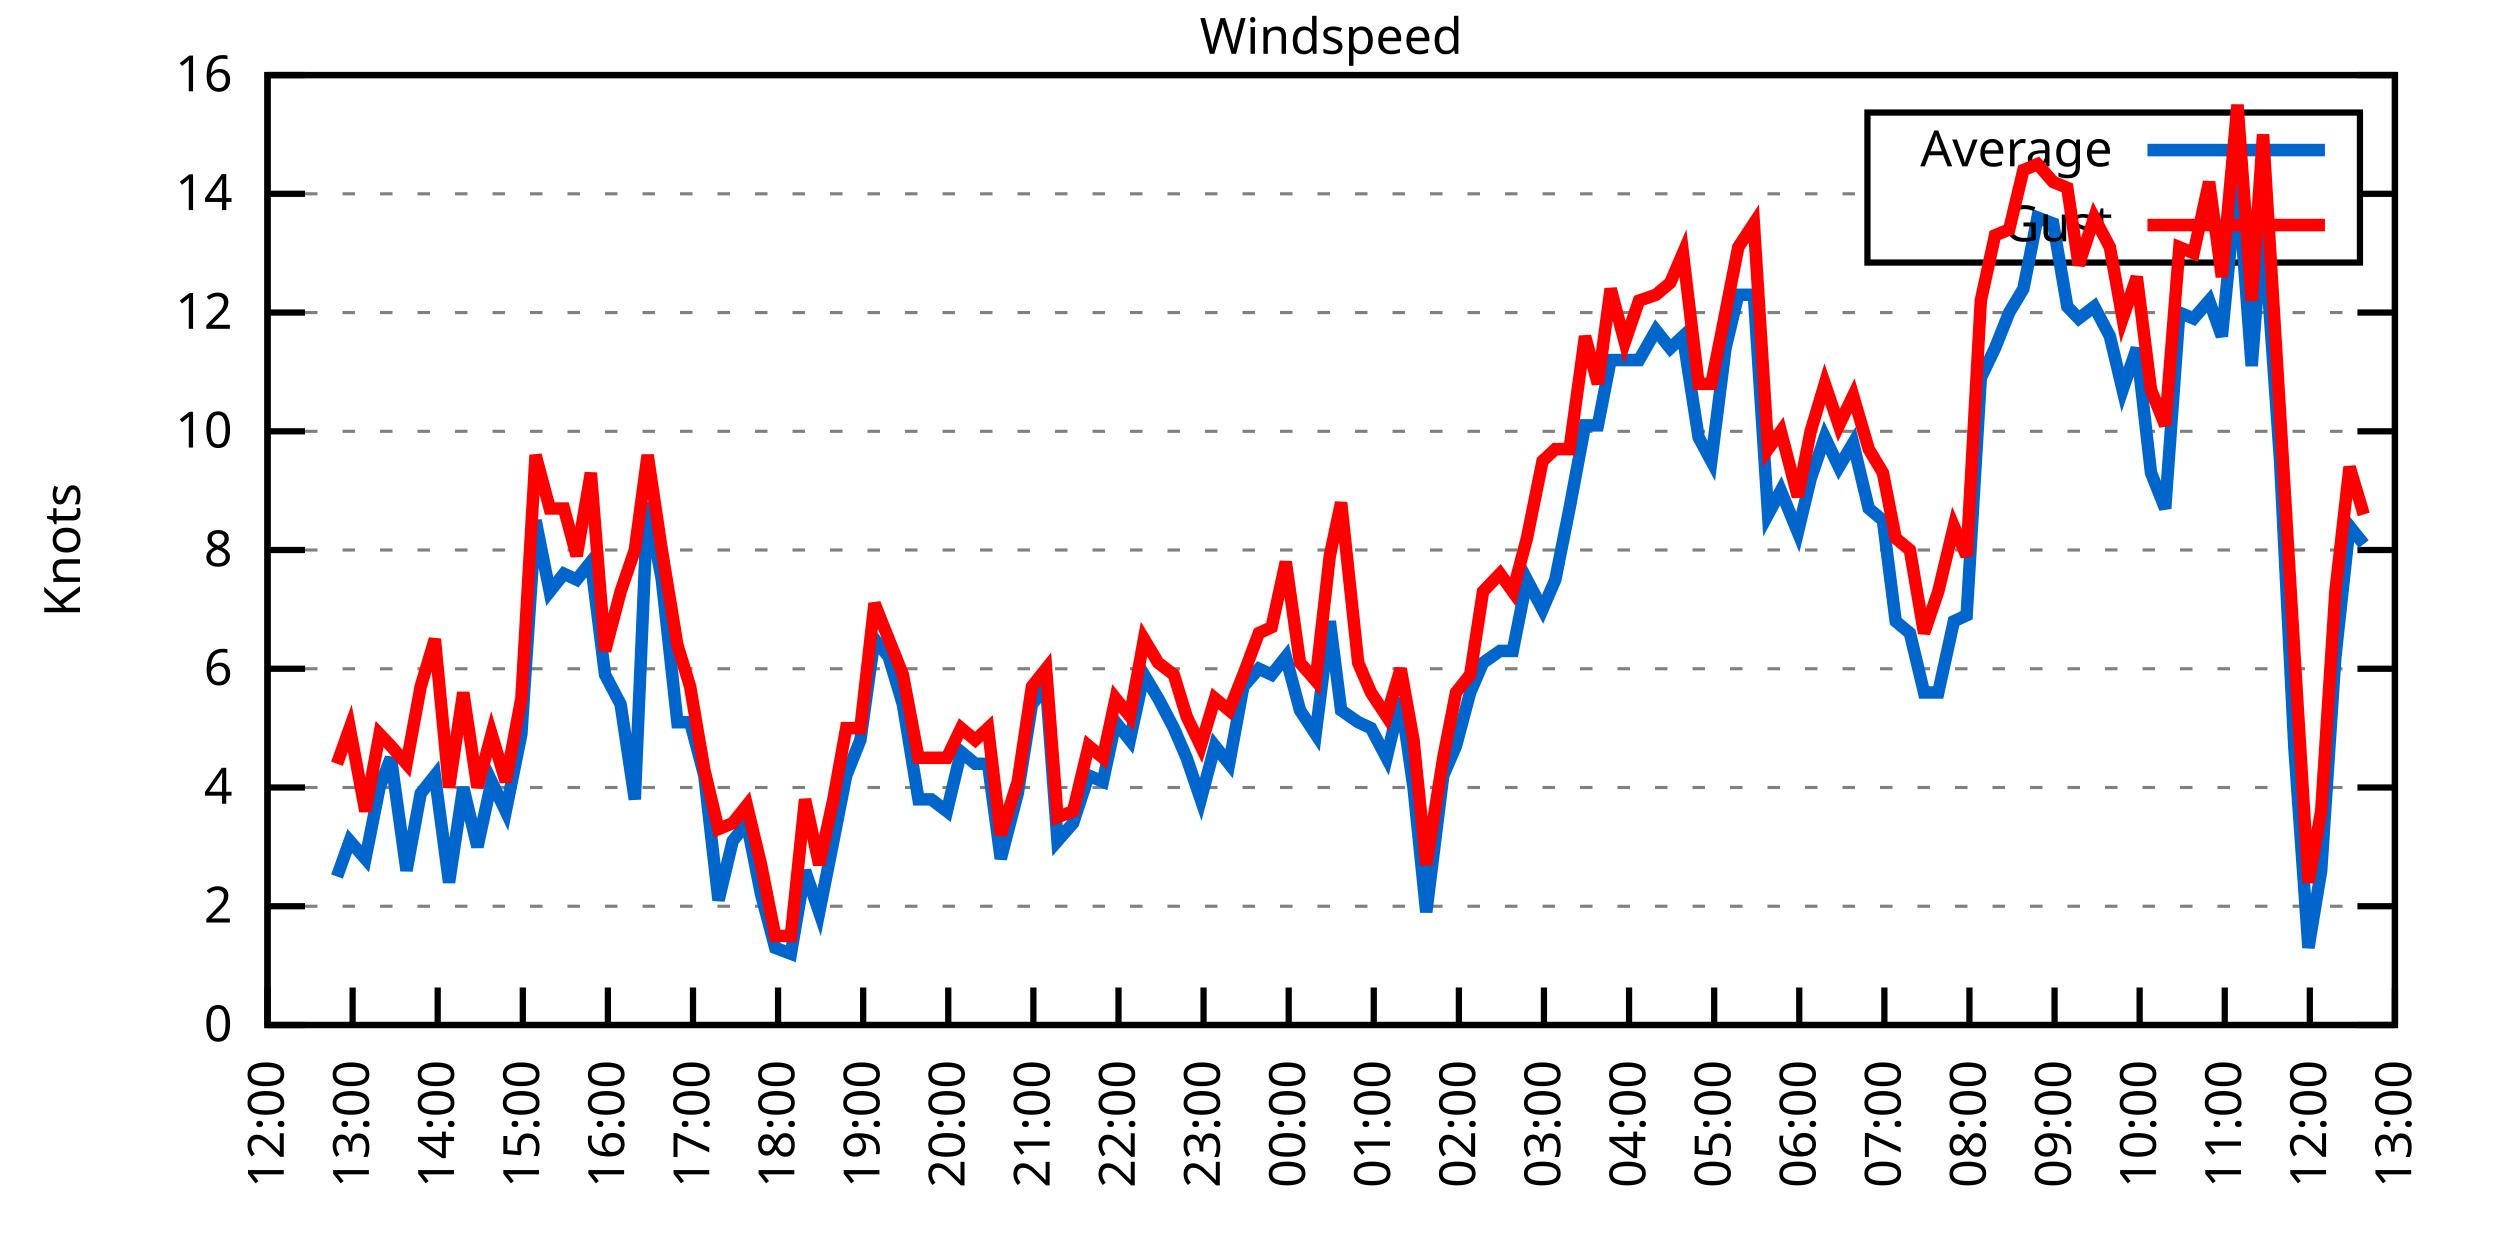
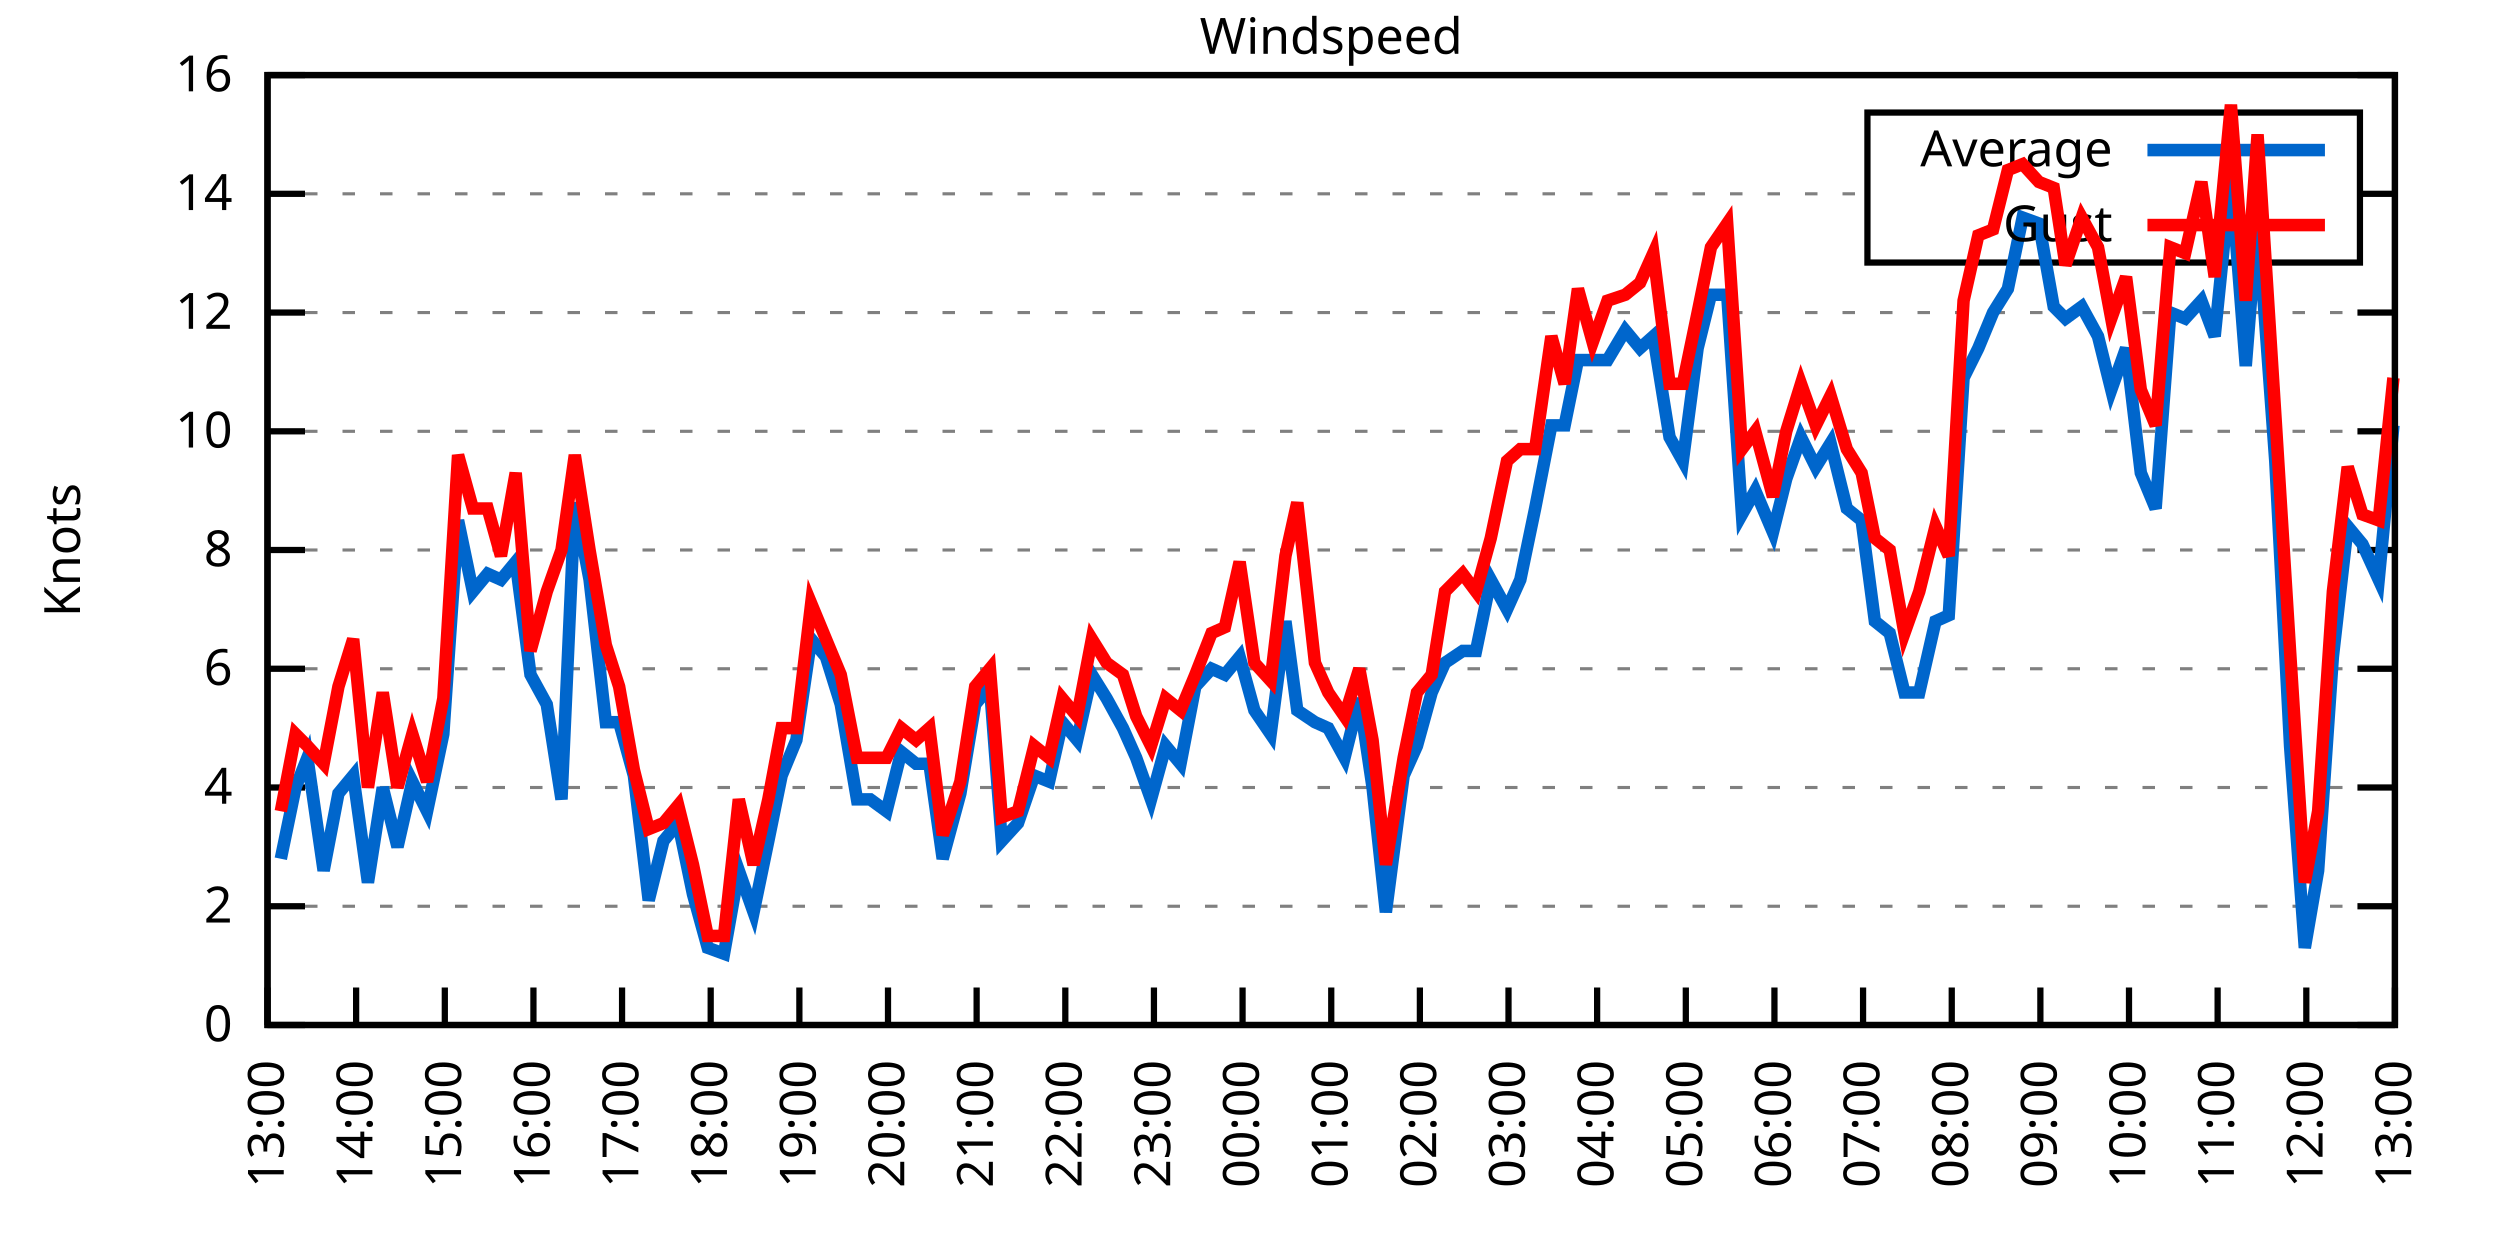
<svg xmlns="http://www.w3.org/2000/svg" xmlns:xlink="http://www.w3.org/1999/xlink" width="400" height="200" viewBox="0 0 400 200">
  <g id="gnuplot_canvas">
    <rect x="0" y="0" width="400" height="200" fill="none" />
    <defs>
      <circle id="gpDot" r="0.5" stroke-width="0.5" stroke="currentColor" />
      <path id="gpPt0" stroke-width="0.333" stroke="currentColor" d="M-1,0 h2 M0,-1 v2" />
      <path id="gpPt1" stroke-width="0.333" stroke="currentColor" d="M-1,-1 L1,1 M1,-1 L-1,1" />
      <path id="gpPt2" stroke-width="0.333" stroke="currentColor" d="M-1,0 L1,0 M0,-1 L0,1 M-1,-1 L1,1 M-1,1 L1,-1" />
      <rect id="gpPt3" stroke-width="0.333" stroke="currentColor" x="-1" y="-1" width="2" height="2" />
      <rect id="gpPt4" stroke-width="0.333" stroke="currentColor" fill="currentColor" x="-1" y="-1" width="2" height="2" />
      <circle id="gpPt5" stroke-width="0.333" stroke="currentColor" cx="0" cy="0" r="1" />
      <use xlink:href="#gpPt5" id="gpPt6" fill="currentColor" stroke="none" />
      <path id="gpPt7" stroke-width="0.333" stroke="currentColor" d="M0,-1.33 L-1.33,0.67 L1.33,0.67 z" />
      <use xlink:href="#gpPt7" id="gpPt8" fill="currentColor" stroke="none" />
      <use xlink:href="#gpPt7" id="gpPt9" stroke="currentColor" transform="rotate(180)" />
      <use xlink:href="#gpPt9" id="gpPt10" fill="currentColor" stroke="none" />
      <use xlink:href="#gpPt3" id="gpPt11" stroke="currentColor" transform="rotate(45)" />
      <use xlink:href="#gpPt11" id="gpPt12" fill="currentColor" stroke="none" />
      <path id="gpPt13" stroke-width="0.333" stroke="currentColor" d="M0,1.330 L1.265,0.411 L0.782,-1.067 L-0.782,-1.076 L-1.265,0.411 z" />
      <use xlink:href="#gpPt13" id="gpPt14" fill="currentColor" stroke="none" />
      <filter id="textbox" filterUnits="objectBoundingBox" x="0" y="0" height="1" width="1">
        <feFlood flood-color="white" flood-opacity="1" result="bgnd" />
        <feComposite in="SourceGraphic" in2="bgnd" operator="atop" />
      </filter>
      <filter id="greybox" filterUnits="objectBoundingBox" x="0" y="0" height="1" width="1">
        <feFlood flood-color="lightgrey" flood-opacity="1" result="grey" />
        <feComposite in="SourceGraphic" in2="grey" operator="atop" />
      </filter>
    </defs>
    <g fill="none" color="white" stroke="currentColor" stroke-width="1.00" stroke-linecap="butt" stroke-linejoin="miter">
</g>
    <g fill="none" color="black" stroke="currentColor" stroke-width="1.00" stroke-linecap="butt" stroke-linejoin="miter">
      <g stroke="none" shape-rendering="crispEdges">
        <polygon fill="rgb(255, 255, 255)" points="42.80,164.00 383.18,164.00 383.18,12.02 42.80,12.02 " />
      </g>
    </g>
    <g fill="none" color="black" stroke="currentColor" stroke-width="1.00" stroke-linecap="butt" stroke-linejoin="miter">
</g>
    <g fill="none" color="black" stroke="black" stroke-width="0.50" stroke-linecap="butt" stroke-linejoin="miter">
</g>
    <g fill="none" color="gray" stroke="currentColor" stroke-width="0.50" stroke-linecap="butt" stroke-linejoin="miter">
      <path stroke="gray" stroke-dasharray="2,4" class="gridline" d="M42.80,164.00 L383.19,164.00  " />
    </g>
    <g fill="none" color="gray" stroke="gray" stroke-width="1.00" stroke-linecap="butt" stroke-linejoin="miter">
</g>
    <g fill="none" color="black" stroke="currentColor" stroke-width="1.00" stroke-linecap="butt" stroke-linejoin="miter">
      <path stroke="black" d="M42.80,164.00 L48.80,164.00 M383.19,164.00 L377.19,164.00  " />
      <g transform="translate(37.20,166.60)" stroke="none" fill="black" font-family="Sans" font-size="8.00" text-anchor="end">
        <text>
          <tspan font-family="Sans"> 0</tspan>
        </text>
      </g>
    </g>
    <g fill="none" color="black" stroke="currentColor" stroke-width="1.00" stroke-linecap="butt" stroke-linejoin="miter">
</g>
    <g fill="none" color="black" stroke="black" stroke-width="0.50" stroke-linecap="butt" stroke-linejoin="miter">
</g>
    <g fill="none" color="gray" stroke="currentColor" stroke-width="0.50" stroke-linecap="butt" stroke-linejoin="miter">
      <path stroke="gray" stroke-dasharray="2,4" class="gridline" d="M42.80,145.00 L383.19,145.00  " />
    </g>
    <g fill="none" color="gray" stroke="gray" stroke-width="1.00" stroke-linecap="butt" stroke-linejoin="miter">
</g>
    <g fill="none" color="black" stroke="currentColor" stroke-width="1.00" stroke-linecap="butt" stroke-linejoin="miter">
      <path stroke="black" d="M42.80,145.00 L48.80,145.00 M383.19,145.00 L377.19,145.00  " />
      <g transform="translate(37.20,147.60)" stroke="none" fill="black" font-family="Sans" font-size="8.00" text-anchor="end">
        <text>
          <tspan font-family="Sans"> 2</tspan>
        </text>
      </g>
    </g>
    <g fill="none" color="black" stroke="currentColor" stroke-width="1.00" stroke-linecap="butt" stroke-linejoin="miter">
</g>
    <g fill="none" color="black" stroke="black" stroke-width="0.50" stroke-linecap="butt" stroke-linejoin="miter">
</g>
    <g fill="none" color="gray" stroke="currentColor" stroke-width="0.50" stroke-linecap="butt" stroke-linejoin="miter">
      <path stroke="gray" stroke-dasharray="2,4" class="gridline" d="M42.80,126.00 L383.19,126.00  " />
    </g>
    <g fill="none" color="gray" stroke="gray" stroke-width="1.00" stroke-linecap="butt" stroke-linejoin="miter">
</g>
    <g fill="none" color="black" stroke="currentColor" stroke-width="1.00" stroke-linecap="butt" stroke-linejoin="miter">
      <path stroke="black" d="M42.80,126.00 L48.80,126.00 M383.19,126.00 L377.19,126.00  " />
      <g transform="translate(37.20,128.60)" stroke="none" fill="black" font-family="Sans" font-size="8.00" text-anchor="end">
        <text>
          <tspan font-family="Sans"> 4</tspan>
        </text>
      </g>
    </g>
    <g fill="none" color="black" stroke="currentColor" stroke-width="1.00" stroke-linecap="butt" stroke-linejoin="miter">
</g>
    <g fill="none" color="black" stroke="black" stroke-width="0.50" stroke-linecap="butt" stroke-linejoin="miter">
</g>
    <g fill="none" color="gray" stroke="currentColor" stroke-width="0.50" stroke-linecap="butt" stroke-linejoin="miter">
      <path stroke="gray" stroke-dasharray="2,4" class="gridline" d="M42.80,107.00 L383.19,107.00  " />
    </g>
    <g fill="none" color="gray" stroke="gray" stroke-width="1.00" stroke-linecap="butt" stroke-linejoin="miter">
</g>
    <g fill="none" color="black" stroke="currentColor" stroke-width="1.00" stroke-linecap="butt" stroke-linejoin="miter">
      <path stroke="black" d="M42.80,107.00 L48.80,107.00 M383.19,107.00 L377.19,107.00  " />
      <g transform="translate(37.20,109.60)" stroke="none" fill="black" font-family="Sans" font-size="8.00" text-anchor="end">
        <text>
          <tspan font-family="Sans"> 6</tspan>
        </text>
      </g>
    </g>
    <g fill="none" color="black" stroke="currentColor" stroke-width="1.00" stroke-linecap="butt" stroke-linejoin="miter">
</g>
    <g fill="none" color="black" stroke="black" stroke-width="0.50" stroke-linecap="butt" stroke-linejoin="miter">
</g>
    <g fill="none" color="gray" stroke="currentColor" stroke-width="0.50" stroke-linecap="butt" stroke-linejoin="miter">
      <path stroke="gray" stroke-dasharray="2,4" class="gridline" d="M42.80,88.00 L383.19,88.00  " />
    </g>
    <g fill="none" color="gray" stroke="gray" stroke-width="1.00" stroke-linecap="butt" stroke-linejoin="miter">
</g>
    <g fill="none" color="black" stroke="currentColor" stroke-width="1.00" stroke-linecap="butt" stroke-linejoin="miter">
      <path stroke="black" d="M42.80,88.00 L48.80,88.00 M383.19,88.00 L377.19,88.00  " />
      <g transform="translate(37.20,90.60)" stroke="none" fill="black" font-family="Sans" font-size="8.00" text-anchor="end">
        <text>
          <tspan font-family="Sans"> 8</tspan>
        </text>
      </g>
    </g>
    <g fill="none" color="black" stroke="currentColor" stroke-width="1.00" stroke-linecap="butt" stroke-linejoin="miter">
</g>
    <g fill="none" color="black" stroke="black" stroke-width="0.50" stroke-linecap="butt" stroke-linejoin="miter">
</g>
    <g fill="none" color="gray" stroke="currentColor" stroke-width="0.50" stroke-linecap="butt" stroke-linejoin="miter">
      <path stroke="gray" stroke-dasharray="2,4" class="gridline" d="M42.80,69.01 L383.19,69.01  " />
    </g>
    <g fill="none" color="gray" stroke="gray" stroke-width="1.00" stroke-linecap="butt" stroke-linejoin="miter">
</g>
    <g fill="none" color="black" stroke="currentColor" stroke-width="1.00" stroke-linecap="butt" stroke-linejoin="miter">
      <path stroke="black" d="M42.80,69.01 L48.80,69.01 M383.19,69.01 L377.19,69.01  " />
      <g transform="translate(37.20,71.61)" stroke="none" fill="black" font-family="Sans" font-size="8.00" text-anchor="end">
        <text>
          <tspan font-family="Sans"> 10</tspan>
        </text>
      </g>
    </g>
    <g fill="none" color="black" stroke="currentColor" stroke-width="1.00" stroke-linecap="butt" stroke-linejoin="miter">
</g>
    <g fill="none" color="black" stroke="black" stroke-width="0.50" stroke-linecap="butt" stroke-linejoin="miter">
</g>
    <g fill="none" color="gray" stroke="currentColor" stroke-width="0.50" stroke-linecap="butt" stroke-linejoin="miter">
      <path stroke="gray" stroke-dasharray="2,4" class="gridline" d="M42.80,50.01 L383.19,50.01  " />
    </g>
    <g fill="none" color="gray" stroke="gray" stroke-width="1.00" stroke-linecap="butt" stroke-linejoin="miter">
</g>
    <g fill="none" color="black" stroke="currentColor" stroke-width="1.00" stroke-linecap="butt" stroke-linejoin="miter">
      <path stroke="black" d="M42.80,50.01 L48.80,50.01 M383.19,50.01 L377.19,50.01  " />
      <g transform="translate(37.20,52.61)" stroke="none" fill="black" font-family="Sans" font-size="8.00" text-anchor="end">
        <text>
          <tspan font-family="Sans"> 12</tspan>
        </text>
      </g>
    </g>
    <g fill="none" color="black" stroke="currentColor" stroke-width="1.00" stroke-linecap="butt" stroke-linejoin="miter">
</g>
    <g fill="none" color="black" stroke="black" stroke-width="0.50" stroke-linecap="butt" stroke-linejoin="miter">
</g>
    <g fill="none" color="gray" stroke="currentColor" stroke-width="0.50" stroke-linecap="butt" stroke-linejoin="miter">
      <path stroke="gray" stroke-dasharray="2,4" class="gridline" d="M42.80,31.01 L298.79,31.01 M377.59,31.01 L383.19,31.01  " />
    </g>
    <g fill="none" color="gray" stroke="gray" stroke-width="1.00" stroke-linecap="butt" stroke-linejoin="miter">
</g>
    <g fill="none" color="black" stroke="currentColor" stroke-width="1.00" stroke-linecap="butt" stroke-linejoin="miter">
      <path stroke="black" d="M42.80,31.01 L48.80,31.01 M383.19,31.01 L377.19,31.01  " />
      <g transform="translate(37.20,33.61)" stroke="none" fill="black" font-family="Sans" font-size="8.00" text-anchor="end">
        <text>
          <tspan font-family="Sans"> 14</tspan>
        </text>
      </g>
    </g>
    <g fill="none" color="black" stroke="currentColor" stroke-width="1.00" stroke-linecap="butt" stroke-linejoin="miter">
</g>
    <g fill="none" color="black" stroke="black" stroke-width="0.50" stroke-linecap="butt" stroke-linejoin="miter">
</g>
    <g fill="none" color="gray" stroke="currentColor" stroke-width="0.50" stroke-linecap="butt" stroke-linejoin="miter">
      <path stroke="gray" stroke-dasharray="2,4" class="gridline" d="M42.80,12.01 L383.19,12.01  " />
    </g>
    <g fill="none" color="gray" stroke="gray" stroke-width="1.00" stroke-linecap="butt" stroke-linejoin="miter">
</g>
    <g fill="none" color="black" stroke="currentColor" stroke-width="1.00" stroke-linecap="butt" stroke-linejoin="miter">
      <path stroke="black" d="M42.80,12.01 L48.80,12.01 M383.19,12.01 L377.19,12.01  " />
      <g transform="translate(37.20,14.61)" stroke="none" fill="black" font-family="Sans" font-size="8.00" text-anchor="end">
        <text>
          <tspan font-family="Sans"> 16</tspan>
        </text>
      </g>
    </g>
    <g fill="none" color="black" stroke="currentColor" stroke-width="1.00" stroke-linecap="butt" stroke-linejoin="miter">
      <path stroke="black" d="M42.80,164.00 L42.80,158.00  " />
      <g transform="translate(45.40,169.60) rotate(270.00)" stroke="none" fill="black" font-family="Sans" font-size="8.00" text-anchor="end">
        <text>
-           <tspan font-family="Sans">12:00</tspan>
-         </text>
-       </g>
-     </g>
-     <g fill="none" color="black" stroke="currentColor" stroke-width="1.00" stroke-linecap="butt" stroke-linejoin="miter">
-       <path stroke="black" d="M56.42,164.00 L56.42,158.00  " />
-       <g transform="translate(59.02,169.60) rotate(270.00)" stroke="none" fill="black" font-family="Sans" font-size="8.00" text-anchor="end">
-         <text>
          <tspan font-family="Sans">13:00</tspan>
        </text>
      </g>
    </g>
    <g fill="none" color="black" stroke="currentColor" stroke-width="1.00" stroke-linecap="butt" stroke-linejoin="miter">
-       <path stroke="black" d="M70.03,164.00 L70.03,158.00  " />
-       <g transform="translate(72.63,169.60) rotate(270.00)" stroke="none" fill="black" font-family="Sans" font-size="8.00" text-anchor="end">
+       <path stroke="black" d="M56.98,164.00 L56.98,158.00  " />
+       <g transform="translate(59.58,169.60) rotate(270.00)" stroke="none" fill="black" font-family="Sans" font-size="8.00" text-anchor="end">
        <text>
          <tspan font-family="Sans">14:00</tspan>
        </text>
      </g>
    </g>
    <g fill="none" color="black" stroke="currentColor" stroke-width="1.00" stroke-linecap="butt" stroke-linejoin="miter">
-       <path stroke="black" d="M83.65,164.00 L83.65,158.00  " />
-       <g transform="translate(86.25,169.60) rotate(270.00)" stroke="none" fill="black" font-family="Sans" font-size="8.00" text-anchor="end">
+       <path stroke="black" d="M71.17,164.00 L71.17,158.00  " />
+       <g transform="translate(73.77,169.60) rotate(270.00)" stroke="none" fill="black" font-family="Sans" font-size="8.00" text-anchor="end">
        <text>
          <tspan font-family="Sans">15:00</tspan>
        </text>
      </g>
    </g>
    <g fill="none" color="black" stroke="currentColor" stroke-width="1.00" stroke-linecap="butt" stroke-linejoin="miter">
-       <path stroke="black" d="M97.26,164.00 L97.26,158.00  " />
-       <g transform="translate(99.86,169.60) rotate(270.00)" stroke="none" fill="black" font-family="Sans" font-size="8.00" text-anchor="end">
+       <path stroke="black" d="M85.35,164.00 L85.35,158.00  " />
+       <g transform="translate(87.95,169.60) rotate(270.00)" stroke="none" fill="black" font-family="Sans" font-size="8.00" text-anchor="end">
        <text>
          <tspan font-family="Sans">16:00</tspan>
        </text>
      </g>
    </g>
    <g fill="none" color="black" stroke="currentColor" stroke-width="1.00" stroke-linecap="butt" stroke-linejoin="miter">
-       <path stroke="black" d="M110.88,164.00 L110.88,158.00  " />
-       <g transform="translate(113.48,169.60) rotate(270.00)" stroke="none" fill="black" font-family="Sans" font-size="8.00" text-anchor="end">
+       <path stroke="black" d="M99.53,164.00 L99.53,158.00  " />
+       <g transform="translate(102.13,169.60) rotate(270.00)" stroke="none" fill="black" font-family="Sans" font-size="8.00" text-anchor="end">
        <text>
          <tspan font-family="Sans">17:00</tspan>
        </text>
      </g>
    </g>
    <g fill="none" color="black" stroke="currentColor" stroke-width="1.00" stroke-linecap="butt" stroke-linejoin="miter">
-       <path stroke="black" d="M124.49,164.00 L124.49,158.00  " />
-       <g transform="translate(127.09,169.60) rotate(270.00)" stroke="none" fill="black" font-family="Sans" font-size="8.00" text-anchor="end">
+       <path stroke="black" d="M113.71,164.00 L113.71,158.00  " />
+       <g transform="translate(116.31,169.60) rotate(270.00)" stroke="none" fill="black" font-family="Sans" font-size="8.00" text-anchor="end">
        <text>
          <tspan font-family="Sans">18:00</tspan>
        </text>
      </g>
    </g>
    <g fill="none" color="black" stroke="currentColor" stroke-width="1.00" stroke-linecap="butt" stroke-linejoin="miter">
-       <path stroke="black" d="M138.11,164.00 L138.11,158.00  " />
-       <g transform="translate(140.71,169.60) rotate(270.00)" stroke="none" fill="black" font-family="Sans" font-size="8.00" text-anchor="end">
+       <path stroke="black" d="M127.90,164.00 L127.90,158.00  " />
+       <g transform="translate(130.50,169.60) rotate(270.00)" stroke="none" fill="black" font-family="Sans" font-size="8.00" text-anchor="end">
        <text>
          <tspan font-family="Sans">19:00</tspan>
        </text>
      </g>
    </g>
    <g fill="none" color="black" stroke="currentColor" stroke-width="1.00" stroke-linecap="butt" stroke-linejoin="miter">
-       <path stroke="black" d="M151.72,164.00 L151.72,158.00  " />
-       <g transform="translate(154.32,169.60) rotate(270.00)" stroke="none" fill="black" font-family="Sans" font-size="8.00" text-anchor="end">
+       <path stroke="black" d="M142.08,164.00 L142.08,158.00  " />
+       <g transform="translate(144.68,169.60) rotate(270.00)" stroke="none" fill="black" font-family="Sans" font-size="8.00" text-anchor="end">
        <text>
          <tspan font-family="Sans">20:00</tspan>
        </text>
      </g>
    </g>
    <g fill="none" color="black" stroke="currentColor" stroke-width="1.00" stroke-linecap="butt" stroke-linejoin="miter">
-       <path stroke="black" d="M165.34,164.00 L165.34,158.00  " />
-       <g transform="translate(167.94,169.60) rotate(270.00)" stroke="none" fill="black" font-family="Sans" font-size="8.00" text-anchor="end">
+       <path stroke="black" d="M156.26,164.00 L156.26,158.00  " />
+       <g transform="translate(158.86,169.60) rotate(270.00)" stroke="none" fill="black" font-family="Sans" font-size="8.00" text-anchor="end">
        <text>
          <tspan font-family="Sans">21:00</tspan>
        </text>
      </g>
    </g>
    <g fill="none" color="black" stroke="currentColor" stroke-width="1.00" stroke-linecap="butt" stroke-linejoin="miter">
-       <path stroke="black" d="M178.96,164.00 L178.96,158.00  " />
-       <g transform="translate(181.56,169.60) rotate(270.00)" stroke="none" fill="black" font-family="Sans" font-size="8.00" text-anchor="end">
+       <path stroke="black" d="M170.45,164.00 L170.45,158.00  " />
+       <g transform="translate(173.05,169.60) rotate(270.00)" stroke="none" fill="black" font-family="Sans" font-size="8.00" text-anchor="end">
        <text>
          <tspan font-family="Sans">22:00</tspan>
        </text>
      </g>
    </g>
    <g fill="none" color="black" stroke="currentColor" stroke-width="1.00" stroke-linecap="butt" stroke-linejoin="miter">
-       <path stroke="black" d="M192.57,164.00 L192.57,158.00  " />
-       <g transform="translate(195.17,169.60) rotate(270.00)" stroke="none" fill="black" font-family="Sans" font-size="8.00" text-anchor="end">
+       <path stroke="black" d="M184.63,164.00 L184.63,158.00  " />
+       <g transform="translate(187.23,169.60) rotate(270.00)" stroke="none" fill="black" font-family="Sans" font-size="8.00" text-anchor="end">
        <text>
          <tspan font-family="Sans">23:00</tspan>
        </text>
      </g>
    </g>
    <g fill="none" color="black" stroke="currentColor" stroke-width="1.00" stroke-linecap="butt" stroke-linejoin="miter">
-       <path stroke="black" d="M206.19,164.00 L206.19,158.00  " />
-       <g transform="translate(208.79,169.60) rotate(270.00)" stroke="none" fill="black" font-family="Sans" font-size="8.00" text-anchor="end">
+       <path stroke="black" d="M198.81,164.00 L198.81,158.00  " />
+       <g transform="translate(201.41,169.60) rotate(270.00)" stroke="none" fill="black" font-family="Sans" font-size="8.00" text-anchor="end">
        <text>
          <tspan font-family="Sans">00:00</tspan>
        </text>
      </g>
    </g>
    <g fill="none" color="black" stroke="currentColor" stroke-width="1.00" stroke-linecap="butt" stroke-linejoin="miter">
-       <path stroke="black" d="M219.80,164.00 L219.80,158.00  " />
-       <g transform="translate(222.40,169.60) rotate(270.00)" stroke="none" fill="black" font-family="Sans" font-size="8.00" text-anchor="end">
+       <path stroke="black" d="M213.00,164.00 L213.00,158.00  " />
+       <g transform="translate(215.60,169.60) rotate(270.00)" stroke="none" fill="black" font-family="Sans" font-size="8.00" text-anchor="end">
        <text>
          <tspan font-family="Sans">01:00</tspan>
        </text>
      </g>
    </g>
    <g fill="none" color="black" stroke="currentColor" stroke-width="1.00" stroke-linecap="butt" stroke-linejoin="miter">
-       <path stroke="black" d="M233.42,164.00 L233.42,158.00  " />
-       <g transform="translate(236.02,169.60) rotate(270.00)" stroke="none" fill="black" font-family="Sans" font-size="8.00" text-anchor="end">
+       <path stroke="black" d="M227.18,164.00 L227.18,158.00  " />
+       <g transform="translate(229.78,169.60) rotate(270.00)" stroke="none" fill="black" font-family="Sans" font-size="8.00" text-anchor="end">
        <text>
          <tspan font-family="Sans">02:00</tspan>
        </text>
      </g>
    </g>
    <g fill="none" color="black" stroke="currentColor" stroke-width="1.00" stroke-linecap="butt" stroke-linejoin="miter">
-       <path stroke="black" d="M247.03,164.00 L247.03,158.00  " />
-       <g transform="translate(249.63,169.60) rotate(270.00)" stroke="none" fill="black" font-family="Sans" font-size="8.00" text-anchor="end">
+       <path stroke="black" d="M241.36,164.00 L241.36,158.00  " />
+       <g transform="translate(243.96,169.60) rotate(270.00)" stroke="none" fill="black" font-family="Sans" font-size="8.00" text-anchor="end">
        <text>
          <tspan font-family="Sans">03:00</tspan>
        </text>
      </g>
    </g>
    <g fill="none" color="black" stroke="currentColor" stroke-width="1.00" stroke-linecap="butt" stroke-linejoin="miter">
-       <path stroke="black" d="M260.65,164.00 L260.65,158.00  " />
-       <g transform="translate(263.25,169.60) rotate(270.00)" stroke="none" fill="black" font-family="Sans" font-size="8.00" text-anchor="end">
+       <path stroke="black" d="M255.54,164.00 L255.54,158.00  " />
+       <g transform="translate(258.14,169.60) rotate(270.00)" stroke="none" fill="black" font-family="Sans" font-size="8.00" text-anchor="end">
        <text>
          <tspan font-family="Sans">04:00</tspan>
        </text>
      </g>
    </g>
    <g fill="none" color="black" stroke="currentColor" stroke-width="1.00" stroke-linecap="butt" stroke-linejoin="miter">
-       <path stroke="black" d="M274.27,164.00 L274.27,158.00  " />
-       <g transform="translate(276.87,169.60) rotate(270.00)" stroke="none" fill="black" font-family="Sans" font-size="8.00" text-anchor="end">
+       <path stroke="black" d="M269.73,164.00 L269.73,158.00  " />
+       <g transform="translate(272.33,169.60) rotate(270.00)" stroke="none" fill="black" font-family="Sans" font-size="8.00" text-anchor="end">
        <text>
          <tspan font-family="Sans">05:00</tspan>
        </text>
      </g>
    </g>
    <g fill="none" color="black" stroke="currentColor" stroke-width="1.00" stroke-linecap="butt" stroke-linejoin="miter">
-       <path stroke="black" d="M287.88,164.00 L287.88,158.00  " />
-       <g transform="translate(290.48,169.60) rotate(270.00)" stroke="none" fill="black" font-family="Sans" font-size="8.00" text-anchor="end">
+       <path stroke="black" d="M283.91,164.00 L283.91,158.00  " />
+       <g transform="translate(286.51,169.60) rotate(270.00)" stroke="none" fill="black" font-family="Sans" font-size="8.00" text-anchor="end">
        <text>
          <tspan font-family="Sans">06:00</tspan>
        </text>
      </g>
    </g>
    <g fill="none" color="black" stroke="currentColor" stroke-width="1.00" stroke-linecap="butt" stroke-linejoin="miter">
-       <path stroke="black" d="M301.50,164.00 L301.50,158.00  " />
-       <g transform="translate(304.10,169.60) rotate(270.00)" stroke="none" fill="black" font-family="Sans" font-size="8.00" text-anchor="end">
+       <path stroke="black" d="M298.09,164.00 L298.09,158.00  " />
+       <g transform="translate(300.69,169.60) rotate(270.00)" stroke="none" fill="black" font-family="Sans" font-size="8.00" text-anchor="end">
        <text>
          <tspan font-family="Sans">07:00</tspan>
        </text>
      </g>
    </g>
    <g fill="none" color="black" stroke="currentColor" stroke-width="1.00" stroke-linecap="butt" stroke-linejoin="miter">
-       <path stroke="black" d="M315.11,164.00 L315.11,158.00  " />
-       <g transform="translate(317.71,169.60) rotate(270.00)" stroke="none" fill="black" font-family="Sans" font-size="8.00" text-anchor="end">
+       <path stroke="black" d="M312.28,164.00 L312.28,158.00  " />
+       <g transform="translate(314.88,169.60) rotate(270.00)" stroke="none" fill="black" font-family="Sans" font-size="8.00" text-anchor="end">
        <text>
          <tspan font-family="Sans">08:00</tspan>
        </text>
      </g>
    </g>
    <g fill="none" color="black" stroke="currentColor" stroke-width="1.00" stroke-linecap="butt" stroke-linejoin="miter">
-       <path stroke="black" d="M328.73,164.00 L328.73,158.00  " />
-       <g transform="translate(331.33,169.60) rotate(270.00)" stroke="none" fill="black" font-family="Sans" font-size="8.00" text-anchor="end">
+       <path stroke="black" d="M326.46,164.00 L326.46,158.00  " />
+       <g transform="translate(329.06,169.60) rotate(270.00)" stroke="none" fill="black" font-family="Sans" font-size="8.00" text-anchor="end">
        <text>
          <tspan font-family="Sans">09:00</tspan>
        </text>
      </g>
    </g>
    <g fill="none" color="black" stroke="currentColor" stroke-width="1.00" stroke-linecap="butt" stroke-linejoin="miter">
-       <path stroke="black" d="M342.34,164.00 L342.34,158.00  " />
-       <g transform="translate(344.94,169.60) rotate(270.00)" stroke="none" fill="black" font-family="Sans" font-size="8.00" text-anchor="end">
+       <path stroke="black" d="M340.64,164.00 L340.64,158.00  " />
+       <g transform="translate(343.24,169.60) rotate(270.00)" stroke="none" fill="black" font-family="Sans" font-size="8.00" text-anchor="end">
        <text>
          <tspan font-family="Sans">10:00</tspan>
        </text>
      </g>
    </g>
    <g fill="none" color="black" stroke="currentColor" stroke-width="1.00" stroke-linecap="butt" stroke-linejoin="miter">
-       <path stroke="black" d="M355.96,164.00 L355.96,158.00  " />
-       <g transform="translate(358.56,169.60) rotate(270.00)" stroke="none" fill="black" font-family="Sans" font-size="8.00" text-anchor="end">
+       <path stroke="black" d="M354.82,164.00 L354.82,158.00  " />
+       <g transform="translate(357.42,169.60) rotate(270.00)" stroke="none" fill="black" font-family="Sans" font-size="8.00" text-anchor="end">
        <text>
          <tspan font-family="Sans">11:00</tspan>
        </text>
      </g>
    </g>
    <g fill="none" color="black" stroke="currentColor" stroke-width="1.00" stroke-linecap="butt" stroke-linejoin="miter">
-       <path stroke="black" d="M369.57,164.00 L369.57,158.00  " />
-       <g transform="translate(372.17,169.60) rotate(270.00)" stroke="none" fill="black" font-family="Sans" font-size="8.00" text-anchor="end">
+       <path stroke="black" d="M369.01,164.00 L369.01,158.00  " />
+       <g transform="translate(371.61,169.60) rotate(270.00)" stroke="none" fill="black" font-family="Sans" font-size="8.00" text-anchor="end">
        <text>
          <tspan font-family="Sans">12:00</tspan>
        </text>
      </g>
    </g>
    <g fill="none" color="black" stroke="currentColor" stroke-width="1.00" stroke-linecap="butt" stroke-linejoin="miter">
      <path stroke="black" d="M383.19,164.00 L383.19,158.00  " />
      <g transform="translate(385.79,169.60) rotate(270.00)" stroke="none" fill="black" font-family="Sans" font-size="8.00" text-anchor="end">
        <text>
          <tspan font-family="Sans">13:00</tspan>
        </text>
      </g>
    </g>
    <g fill="none" color="black" stroke="currentColor" stroke-width="1.00" stroke-linecap="butt" stroke-linejoin="miter">
</g>
    <g fill="none" color="black" stroke="currentColor" stroke-width="1.00" stroke-linecap="butt" stroke-linejoin="miter">
      <path stroke="black" d="M42.80,12.01 L42.80,164.00 L383.19,164.00 L383.19,12.01 L42.80,12.01 Z  " />
    </g>
    <g fill="none" color="black" stroke="currentColor" stroke-width="1.00" stroke-linecap="butt" stroke-linejoin="miter">
</g>
    <g fill="none" color="black" stroke="currentColor" stroke-width="1.00" stroke-linecap="butt" stroke-linejoin="miter">
      <path stroke="black" d="M298.79,42.01 L298.79,18.01 L377.59,18.01 L377.59,42.01 L298.79,42.01 Z  " />
    </g>
    <g id="Windspeed_plot_1">
      <g fill="none" color="white" stroke="black" stroke-width="2.00" stroke-linecap="butt" stroke-linejoin="miter">
</g>
      <g fill="none" color="black" stroke="currentColor" stroke-width="2.00" stroke-linecap="butt" stroke-linejoin="miter">
        <g transform="translate(337.99,26.61)" stroke="none" fill="black" font-family="Sans" font-size="8.00" text-anchor="end">
          <text>
            <tspan font-family="Sans">Average</tspan>
          </text>
        </g>
      </g>
      <g fill="none" color="black" stroke="currentColor" stroke-width="2.00" stroke-linecap="butt" stroke-linejoin="miter">
-         <path stroke="rgb(  0, 102, 204)" d="M343.59,24.01 L371.99,24.01 M53.92,140.25 L55.96,134.55 L58.46,137.40 L60.73,126.00 L62.54,121.25 L65.04,139.30   L67.31,126.95 L69.58,124.10 L71.85,141.20 L74.12,126.00 L76.39,135.50 L78.65,125.05 L80.92,129.80 L83.42,117.45   L85.69,83.26 L87.96,94.65 L90.23,91.80 L92.27,92.75 L94.54,89.90 L96.81,107.95 L99.30,112.70 L101.57,127.90   L103.62,80.41 L105.89,92.75 L108.38,115.55 L110.42,115.55 L112.69,124.10 L114.96,144.05 L117.23,134.55 L119.50,131.70   L121.77,143.10 L124.04,151.65 L126.54,152.60 L128.81,139.30 L131.07,145.95 L133.34,134.55 L135.39,124.10 L137.66,118.40   L139.92,102.25 L142.19,105.10 L144.46,112.70 L146.96,127.90 L149.00,127.90 L151.50,129.80 L153.77,120.30 L156.04,122.20   L158.08,122.20 L160.12,137.40 L162.84,126.95 L165.11,112.70 L167.38,109.85 L169.20,134.55 L171.69,131.70 L174.19,124.10   L176.46,125.05 L178.50,115.55 L180.77,118.40 L183.04,107.95 L185.31,111.75 L187.81,116.50 L189.85,121.25 L192.12,127.90   L194.39,119.35 L196.66,122.20 L198.93,109.85 L201.42,107.00 L203.46,107.95 L205.73,105.10 L208.00,113.65 L210.50,117.45   L212.77,99.40 L214.58,113.65 L217.31,115.55 L219.35,116.50 L221.85,121.25 L224.11,111.75 L226.16,126.00 L228.20,145.95   L230.92,124.10 L232.96,119.35 L235.23,110.80 L237.28,106.05 L240.00,104.15 L242.04,104.15 L244.31,92.75 L246.81,97.50   L248.85,92.75 L251.12,81.36 L253.61,68.06 L255.66,68.06 L257.70,57.61 L259.97,57.61 L262.24,57.61 L264.96,52.86   L267.23,55.71 L269.27,53.81 L271.77,69.96 L273.81,73.76 L276.08,55.71 L278.12,47.16 L280.62,47.16 L282.89,82.31   L284.93,78.51 L287.65,85.16 L289.70,76.61 L291.97,69.96 L294.23,74.71 L296.50,70.91 L299.00,81.36 L301.27,83.26   L303.31,99.40 L305.58,101.30 L307.85,110.80 L310.12,110.80 L312.62,99.40 L314.66,98.45 L316.93,60.46 L319.20,55.71   L321.47,50.01 L323.74,46.21 L326.00,34.81 L328.50,35.76 L330.77,49.06 L332.59,50.96 L335.08,49.06 L337.58,53.81   L339.62,62.36 L341.89,55.71 L344.16,75.66 L346.43,81.36 L348.70,50.01 L350.97,50.96 L353.46,48.11 L355.50,53.81   L358.00,28.16 L360.27,58.56 L362.09,34.81 L364.81,73.76 L367.08,119.35 L369.35,151.65 L371.39,139.30 L373.66,105.10   L375.93,84.21 L378.20,87.06  " />
+         <path stroke="rgb(  0, 102, 204)" d="M343.59,24.01 L371.99,24.01 M44.93,137.40 L47.29,126.00 L49.18,121.25 L51.78,139.30 L54.15,126.95 L56.51,124.10   L58.87,141.20 L61.24,126.00 L63.60,135.50 L65.97,125.05 L68.33,129.80 L70.93,117.45 L73.29,83.26 L75.66,94.65   L78.02,91.80 L80.15,92.75 L82.51,89.90 L84.88,107.95 L87.48,112.70 L89.84,127.90 L91.97,80.41 L94.33,92.75   L96.93,115.55 L99.06,115.55 L101.42,124.10 L103.79,144.05 L106.15,134.55 L108.51,131.70 L110.88,143.10 L113.24,151.65   L115.84,152.60 L118.21,139.30 L120.57,145.95 L122.93,134.55 L125.06,124.10 L127.42,118.40 L129.79,102.25 L132.15,105.10   L134.52,112.70 L137.12,127.90 L139.24,127.90 L141.84,129.80 L144.21,120.30 L146.57,122.20 L148.70,122.20 L150.83,137.40   L153.66,126.95 L156.03,112.70 L158.39,109.85 L160.28,134.55 L162.88,131.70 L165.48,124.10 L167.85,125.05 L169.97,115.55   L172.34,118.40 L174.70,107.95 L177.06,111.75 L179.67,116.50 L181.79,121.25 L184.16,127.90 L186.52,119.35 L188.88,122.20   L191.25,109.85 L193.85,107.00 L195.98,107.95 L198.34,105.10 L200.70,113.65 L203.30,117.45 L205.67,99.40 L207.56,113.65   L210.39,115.55 L212.52,116.50 L215.12,121.25 L217.49,111.75 L219.61,126.00 L221.74,145.95 L224.58,124.10 L226.71,119.35   L229.07,110.80 L231.20,106.05 L234.03,104.15 L236.16,104.15 L238.52,92.75 L241.12,97.50 L243.25,92.75 L245.62,81.36   L248.22,68.06 L250.34,68.06 L252.47,57.61 L254.83,57.61 L257.20,57.61 L260.04,52.86 L262.40,55.71 L264.53,53.81   L267.13,69.96 L269.25,73.76 L271.62,55.71 L273.75,47.16 L276.35,47.16 L278.71,82.31 L280.84,78.51 L283.67,85.16   L285.80,76.61 L288.16,69.96 L290.53,74.71 L292.89,70.91 L295.49,81.36 L297.86,83.26 L299.98,99.40 L302.35,101.30   L304.71,110.80 L307.08,110.80 L309.68,99.40 L311.80,98.45 L314.17,60.46 L316.53,55.71 L318.89,50.01 L321.26,46.21   L323.62,34.81 L326.22,35.76 L328.59,49.06 L330.48,50.96 L333.08,49.06 L335.68,53.81 L337.80,62.36 L340.17,55.71   L342.53,75.66 L344.90,81.36 L347.26,50.01 L349.62,50.96 L352.22,48.11 L354.35,53.81 L356.95,28.16 L359.32,58.56   L361.21,34.81 L364.04,73.76 L366.41,119.35 L368.77,151.65 L370.90,139.30 L373.26,105.10 L375.63,84.21 L377.99,87.06   L380.59,92.75 L382.95,68.06  " />
      </g>
    </g>
    <g id="Windspeed_plot_2">
      <g fill="none" color="black" stroke="currentColor" stroke-width="2.00" stroke-linecap="butt" stroke-linejoin="miter">
        <g transform="translate(337.99,38.61)" stroke="none" fill="black" font-family="Sans" font-size="8.00" text-anchor="end">
          <text>
            <tspan font-family="Sans">Gust</tspan>
          </text>
        </g>
      </g>
      <g fill="none" color="black" stroke="currentColor" stroke-width="2.00" stroke-linecap="butt" stroke-linejoin="miter">
-         <path stroke="rgb(255,   0,   0)" d="M343.59,36.01 L371.99,36.01 M53.92,122.20 L55.96,116.50 L58.46,129.80 L60.73,117.45 L62.54,119.35 L65.04,122.20   L67.31,109.85 L69.58,102.25 L71.85,126.00 L74.12,110.80 L76.39,126.00 L78.65,117.45 L80.92,125.05 L83.42,111.75   L85.69,72.81 L87.96,81.36 L90.23,81.36 L92.27,88.95 L94.54,75.66 L96.81,104.15 L99.30,94.65 L101.57,88.00   L103.62,72.81 L105.89,88.00 L108.38,103.20 L110.42,109.85 L112.69,123.15 L114.96,132.65 L117.23,131.70 L119.50,128.85   L121.77,138.35 L124.04,149.75 L126.54,149.75 L128.81,127.90 L131.07,138.35 L133.34,127.90 L135.39,116.50 L137.66,116.50   L139.92,96.55 L142.19,102.25 L144.46,107.95 L146.96,121.25 L149.00,121.25 L151.50,121.25 L153.77,116.50 L156.04,118.40   L158.08,116.50 L160.12,133.60 L162.84,125.05 L165.11,109.85 L167.38,107.00 L169.20,130.75 L171.69,129.80 L174.19,119.35   L176.46,121.25 L178.50,111.75 L180.77,114.60 L183.04,102.25 L185.31,106.05 L187.81,107.95 L189.85,114.60 L192.12,119.35   L194.39,111.75 L196.66,113.65 L198.93,107.95 L201.42,101.30 L203.46,100.35 L205.73,89.90 L208.00,106.05 L210.50,108.90   L212.77,88.95 L214.58,80.41 L217.31,106.05 L219.35,110.80 L221.85,114.60 L224.11,107.00 L226.16,118.40 L228.20,138.35   L230.92,121.25 L232.96,110.80 L235.23,107.95 L237.28,94.65 L240.00,91.80 L242.04,94.65 L244.31,86.11 L246.81,73.76   L248.85,71.86 L251.12,71.86 L253.61,53.81 L255.66,61.41 L257.70,46.21 L259.97,54.76 L262.24,48.11 L264.96,47.16   L267.23,45.26 L269.27,40.51 L271.77,61.41 L273.81,61.41 L276.08,50.01 L278.12,39.56 L280.62,35.76 L282.89,71.86   L284.93,69.01 L287.65,79.46 L289.70,69.01 L291.97,61.41 L294.23,68.06 L296.50,63.31 L299.00,71.86 L301.27,75.66   L303.31,86.11 L305.58,88.00 L307.85,101.30 L310.12,94.65 L312.62,84.21 L314.66,88.95 L316.93,48.11 L319.20,37.66   L321.47,36.71 L323.74,27.21 L326.00,26.26 L328.50,29.11 L330.77,30.06 L332.59,42.41 L335.08,34.81 L337.58,39.56   L339.62,50.96 L341.89,44.31 L344.16,62.36 L346.43,68.06 L348.70,39.56 L350.97,40.51 L353.46,29.11 L355.50,44.31   L358.00,16.76 L360.27,48.11 L362.09,21.51 L364.81,66.16 L367.08,104.15 L369.35,141.20 L371.39,129.80 L373.66,94.65   L375.93,74.71 L378.20,82.31  " />
+         <path stroke="rgb(255,   0,   0)" d="M343.59,36.01 L371.99,36.01 M44.93,129.80 L47.29,117.45 L49.18,119.35 L51.78,122.20 L54.15,109.85 L56.51,102.25   L58.87,126.00 L61.24,110.80 L63.60,126.00 L65.97,117.45 L68.33,125.05 L70.93,111.75 L73.29,72.81 L75.66,81.36   L78.02,81.36 L80.15,88.95 L82.51,75.66 L84.88,104.15 L87.48,94.65 L89.84,88.00 L91.97,72.81 L94.33,88.00   L96.93,103.20 L99.06,109.85 L101.42,123.15 L103.79,132.65 L106.15,131.70 L108.51,128.85 L110.88,138.35 L113.24,149.75   L115.84,149.75 L118.21,127.90 L120.57,138.35 L122.93,127.90 L125.06,116.50 L127.42,116.50 L129.79,96.55 L132.15,102.25   L134.52,107.95 L137.12,121.25 L139.24,121.25 L141.84,121.25 L144.21,116.50 L146.57,118.40 L148.70,116.50 L150.83,133.60   L153.66,125.05 L156.03,109.85 L158.39,107.00 L160.28,130.75 L162.88,129.80 L165.48,119.35 L167.85,121.25 L169.97,111.75   L172.34,114.60 L174.70,102.25 L177.06,106.05 L179.67,107.95 L181.79,114.60 L184.16,119.35 L186.52,111.75 L188.88,113.65   L191.25,107.95 L193.85,101.30 L195.98,100.35 L198.34,89.90 L200.70,106.05 L203.30,108.90 L205.67,88.95 L207.56,80.41   L210.39,106.05 L212.52,110.80 L215.12,114.60 L217.49,107.00 L219.61,118.40 L221.74,138.35 L224.58,121.25 L226.71,110.80   L229.07,107.95 L231.20,94.65 L234.03,91.80 L236.16,94.65 L238.52,86.11 L241.12,73.76 L243.25,71.86 L245.62,71.86   L248.22,53.81 L250.34,61.41 L252.47,46.21 L254.83,54.76 L257.20,48.11 L260.04,47.16 L262.40,45.26 L264.53,40.51   L267.13,61.41 L269.25,61.41 L271.62,50.01 L273.75,39.56 L276.35,35.76 L278.71,71.86 L280.84,69.01 L283.67,79.46   L285.80,69.01 L288.16,61.41 L290.53,68.06 L292.89,63.31 L295.49,71.86 L297.86,75.66 L299.98,86.11 L302.35,88.00   L304.71,101.30 L307.08,94.65 L309.68,84.21 L311.80,88.95 L314.17,48.11 L316.53,37.66 L318.89,36.71 L321.26,27.21   L323.62,26.26 L326.22,29.11 L328.59,30.06 L330.48,42.41 L333.08,34.81 L335.68,39.56 L337.80,50.96 L340.17,44.31   L342.53,62.36 L344.90,68.06 L347.26,39.56 L349.62,40.51 L352.22,29.11 L354.35,44.31 L356.95,16.76 L359.32,48.11   L361.21,21.51 L364.04,66.16 L366.41,104.15 L368.77,141.20 L370.90,129.80 L373.26,94.65 L375.63,74.71 L377.99,82.31   L380.59,83.26 L382.95,60.46  " />
      </g>
    </g>
    <g fill="none" color="black" stroke="currentColor" stroke-width="2.00" stroke-linecap="butt" stroke-linejoin="miter">
</g>
    <g fill="none" color="black" stroke="black" stroke-width="1.00" stroke-linecap="butt" stroke-linejoin="miter">
</g>
    <g fill="none" color="black" stroke="currentColor" stroke-width="1.00" stroke-linecap="butt" stroke-linejoin="miter">
      <path stroke="black" d="M42.80,12.01 L42.80,164.00 L383.19,164.00 L383.19,12.01 L42.80,12.01 Z  " />
      <g transform="translate(12.80,88.01) rotate(270.00)" stroke="none" fill="black" font-family="Sans" font-size="8.00" text-anchor="middle">
        <text>
          <tspan font-family="Sans">Knots</tspan>
        </text>
      </g>
    </g>
    <g fill="none" color="black" stroke="currentColor" stroke-width="1.00" stroke-linecap="butt" stroke-linejoin="miter">
</g>
    <g fill="none" color="black" stroke="currentColor" stroke-width="1.00" stroke-linecap="butt" stroke-linejoin="miter">
      <g transform="translate(212.99,8.61)" stroke="none" fill="black" font-family="Sans" font-size="8.00" text-anchor="middle">
        <text>
          <tspan font-family="Sans">Windspeed</tspan>
        </text>
      </g>
    </g>
    <g fill="none" color="black" stroke="currentColor" stroke-width="1.00" stroke-linecap="butt" stroke-linejoin="miter">
</g>
  </g>
</svg>
